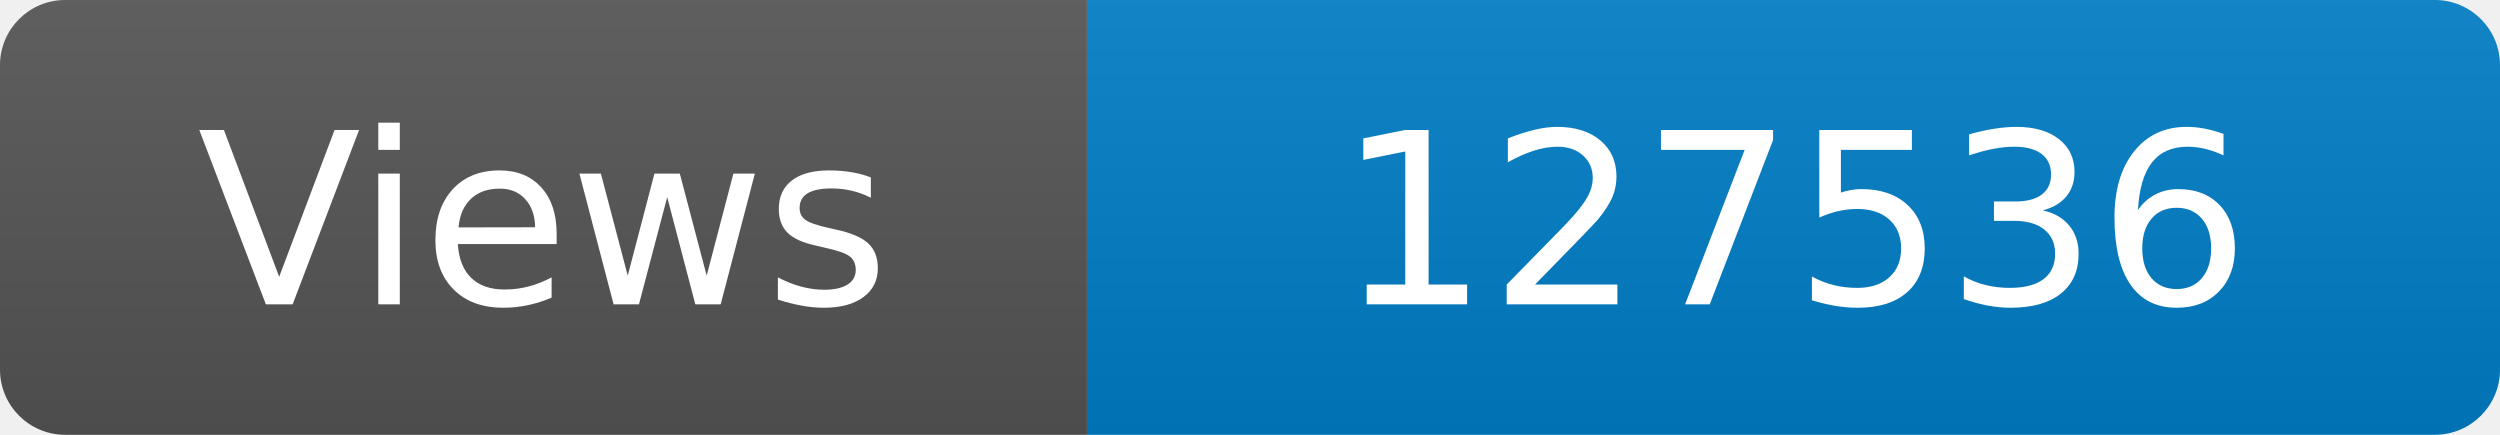
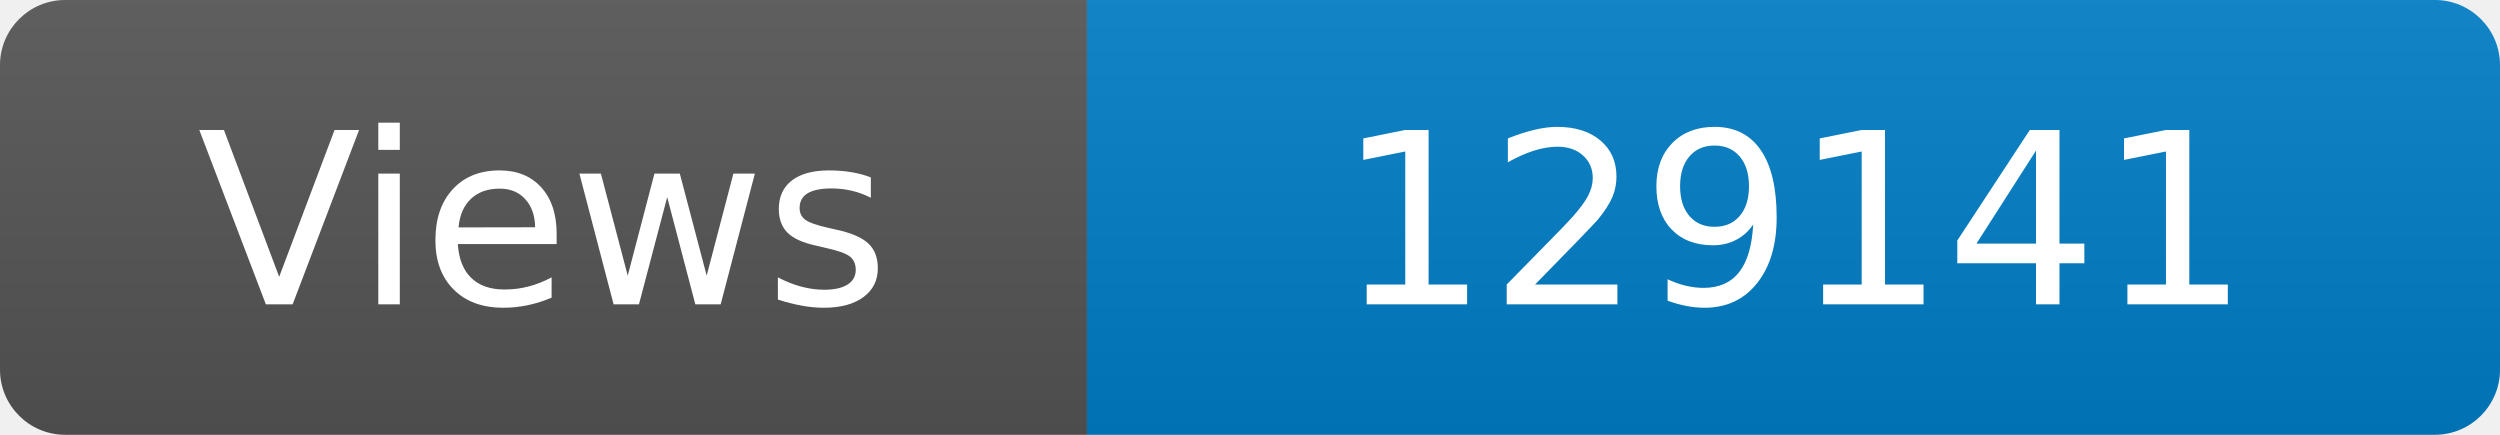
<svg xmlns="http://www.w3.org/2000/svg" width="115" height="20" role="img" aria-label="Maintained?: yes">
  <linearGradient id="s" x2="0" y2="100%">
    <stop offset="0" stop-color="#bbb" stop-opacity=".1" />
    <stop offset="1" stop-opacity=".1" />
  </linearGradient>
  <clipPath id="r">
    <rect width="115" height="20" rx="3" fill="#fff" />
  </clipPath>
  <g clip-path="url(#r)">
    <rect width="50" height="20" fill="#555" />
    <rect x="50" width="160" height="20" fill="#007ec6" />
    <rect width="115" height="20" fill="url(#s)" />
  </g>
  <g fill="#fff" text-anchor="middle" font-family="Verdana,Geneva,DejaVu Sans,sans-serif" font-size="110">
    <text x="250" y="140" transform="scale(.1)" fill="#fff">Views</text>
-     <text x="825" y="140" transform="scale(.1)" fill="#fff">127536</text>
+     <text x="825" y="140" transform="scale(.1)" fill="#fff">129141</text>
  </g>
</svg>
